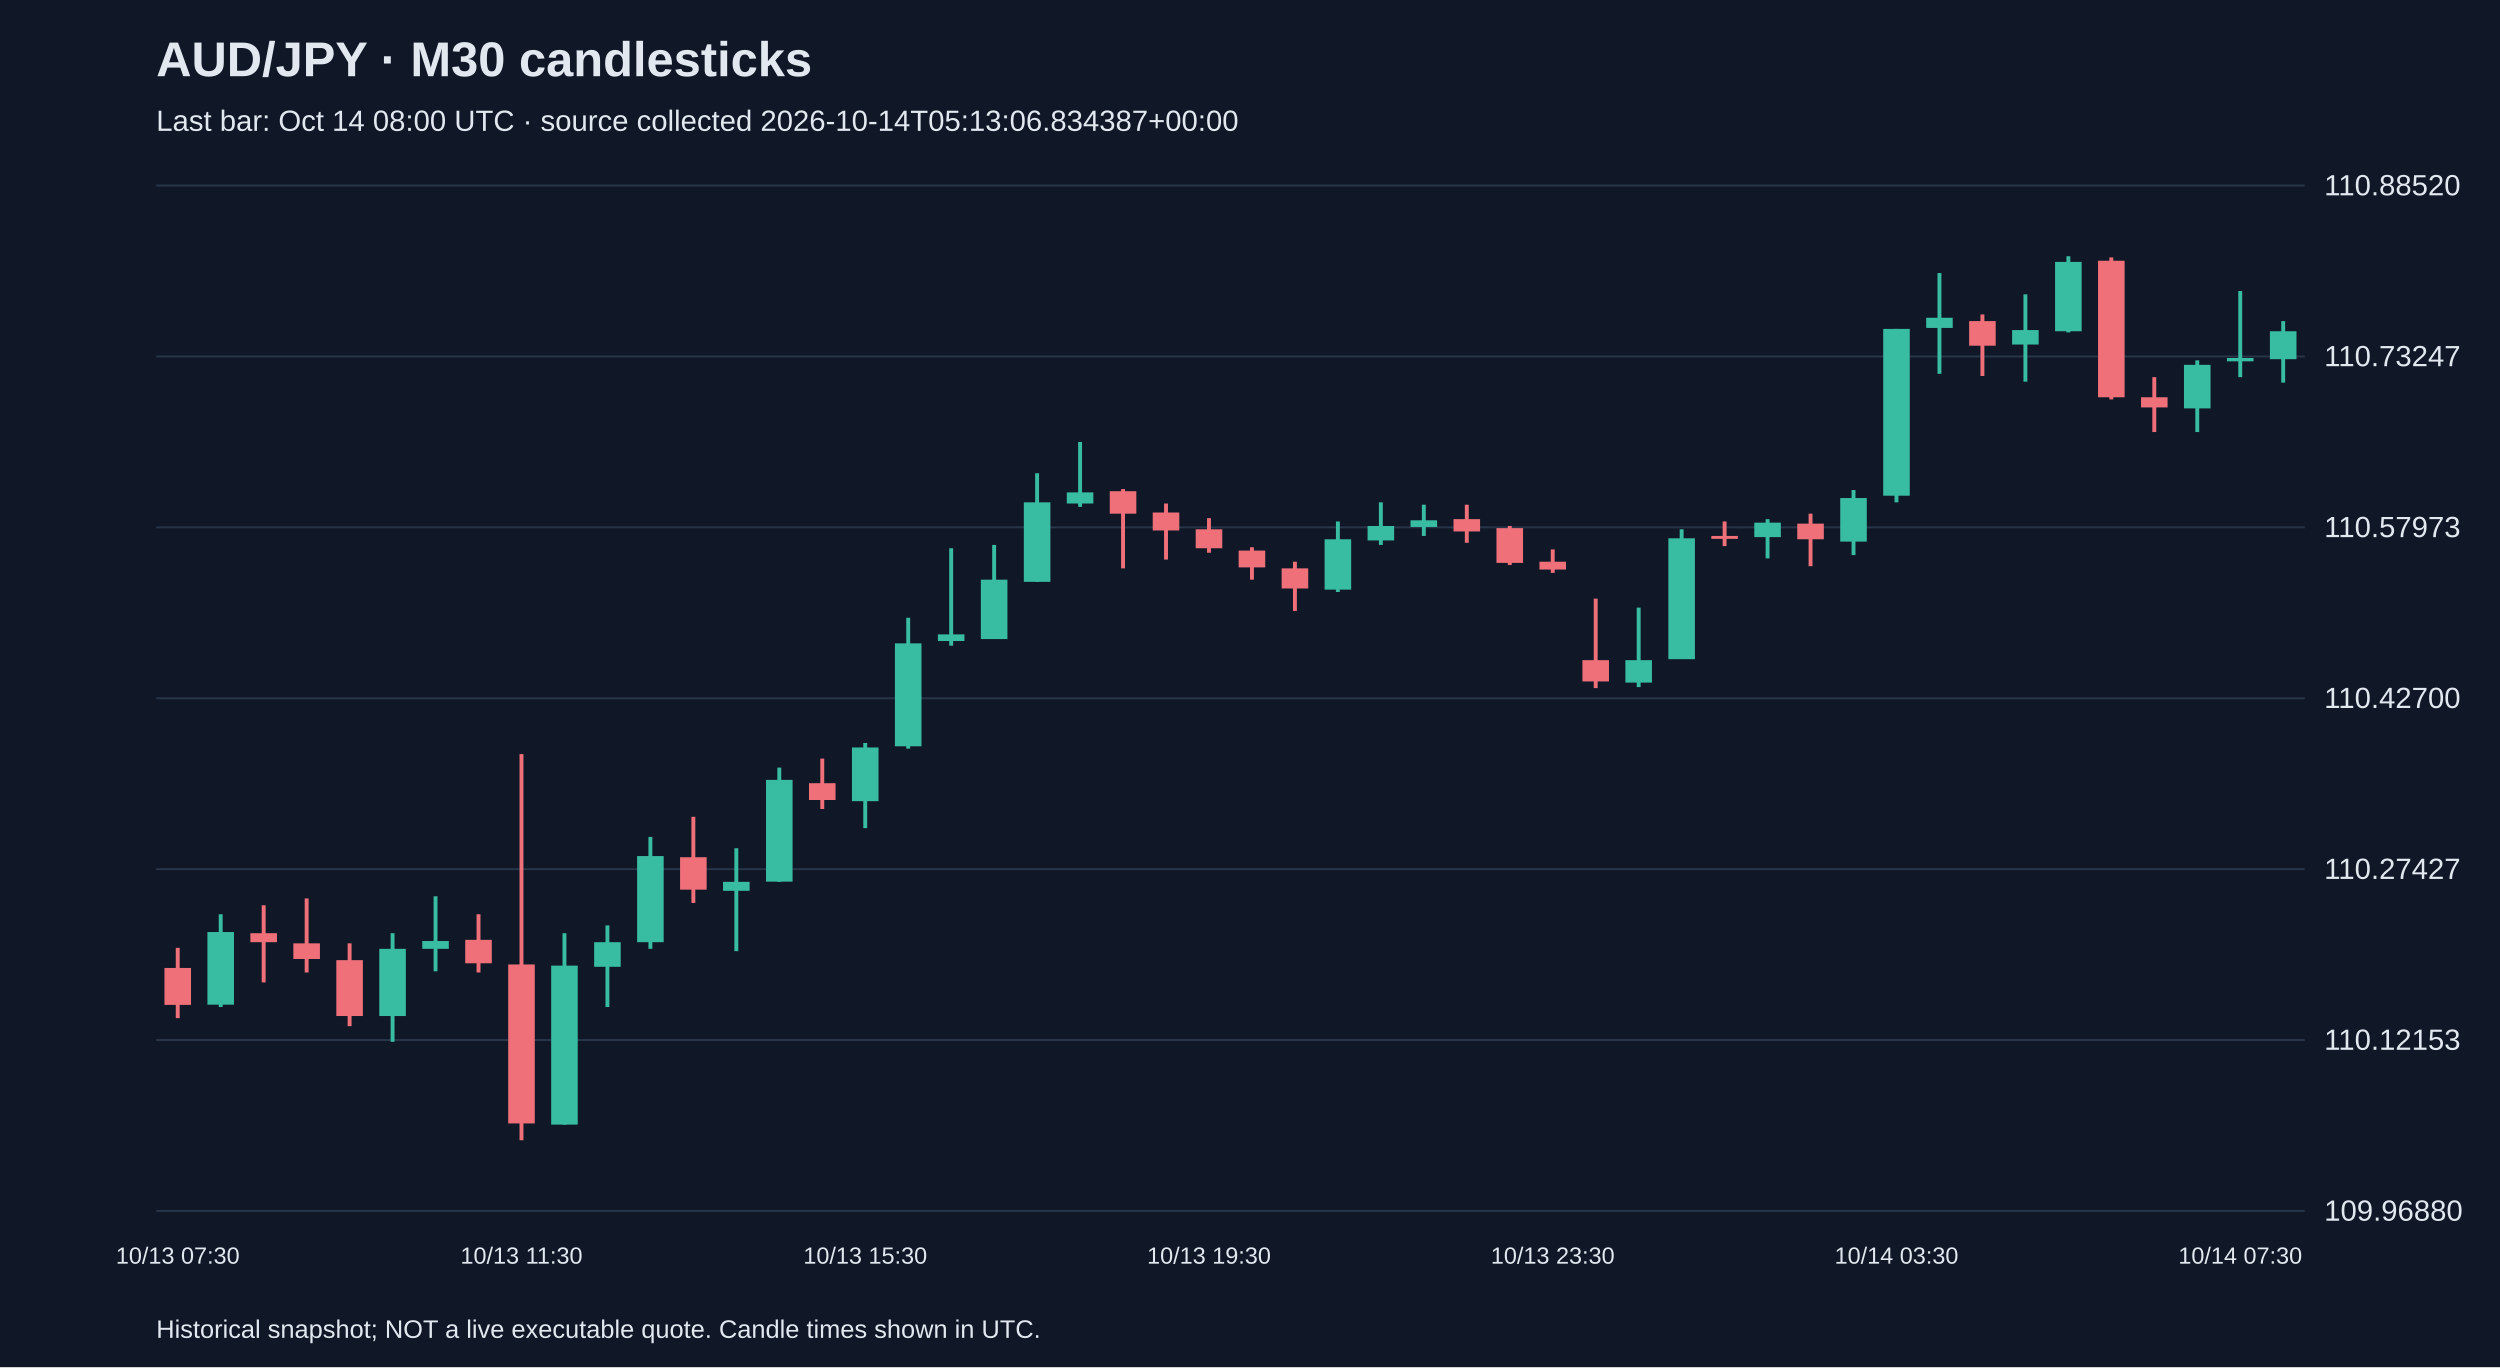
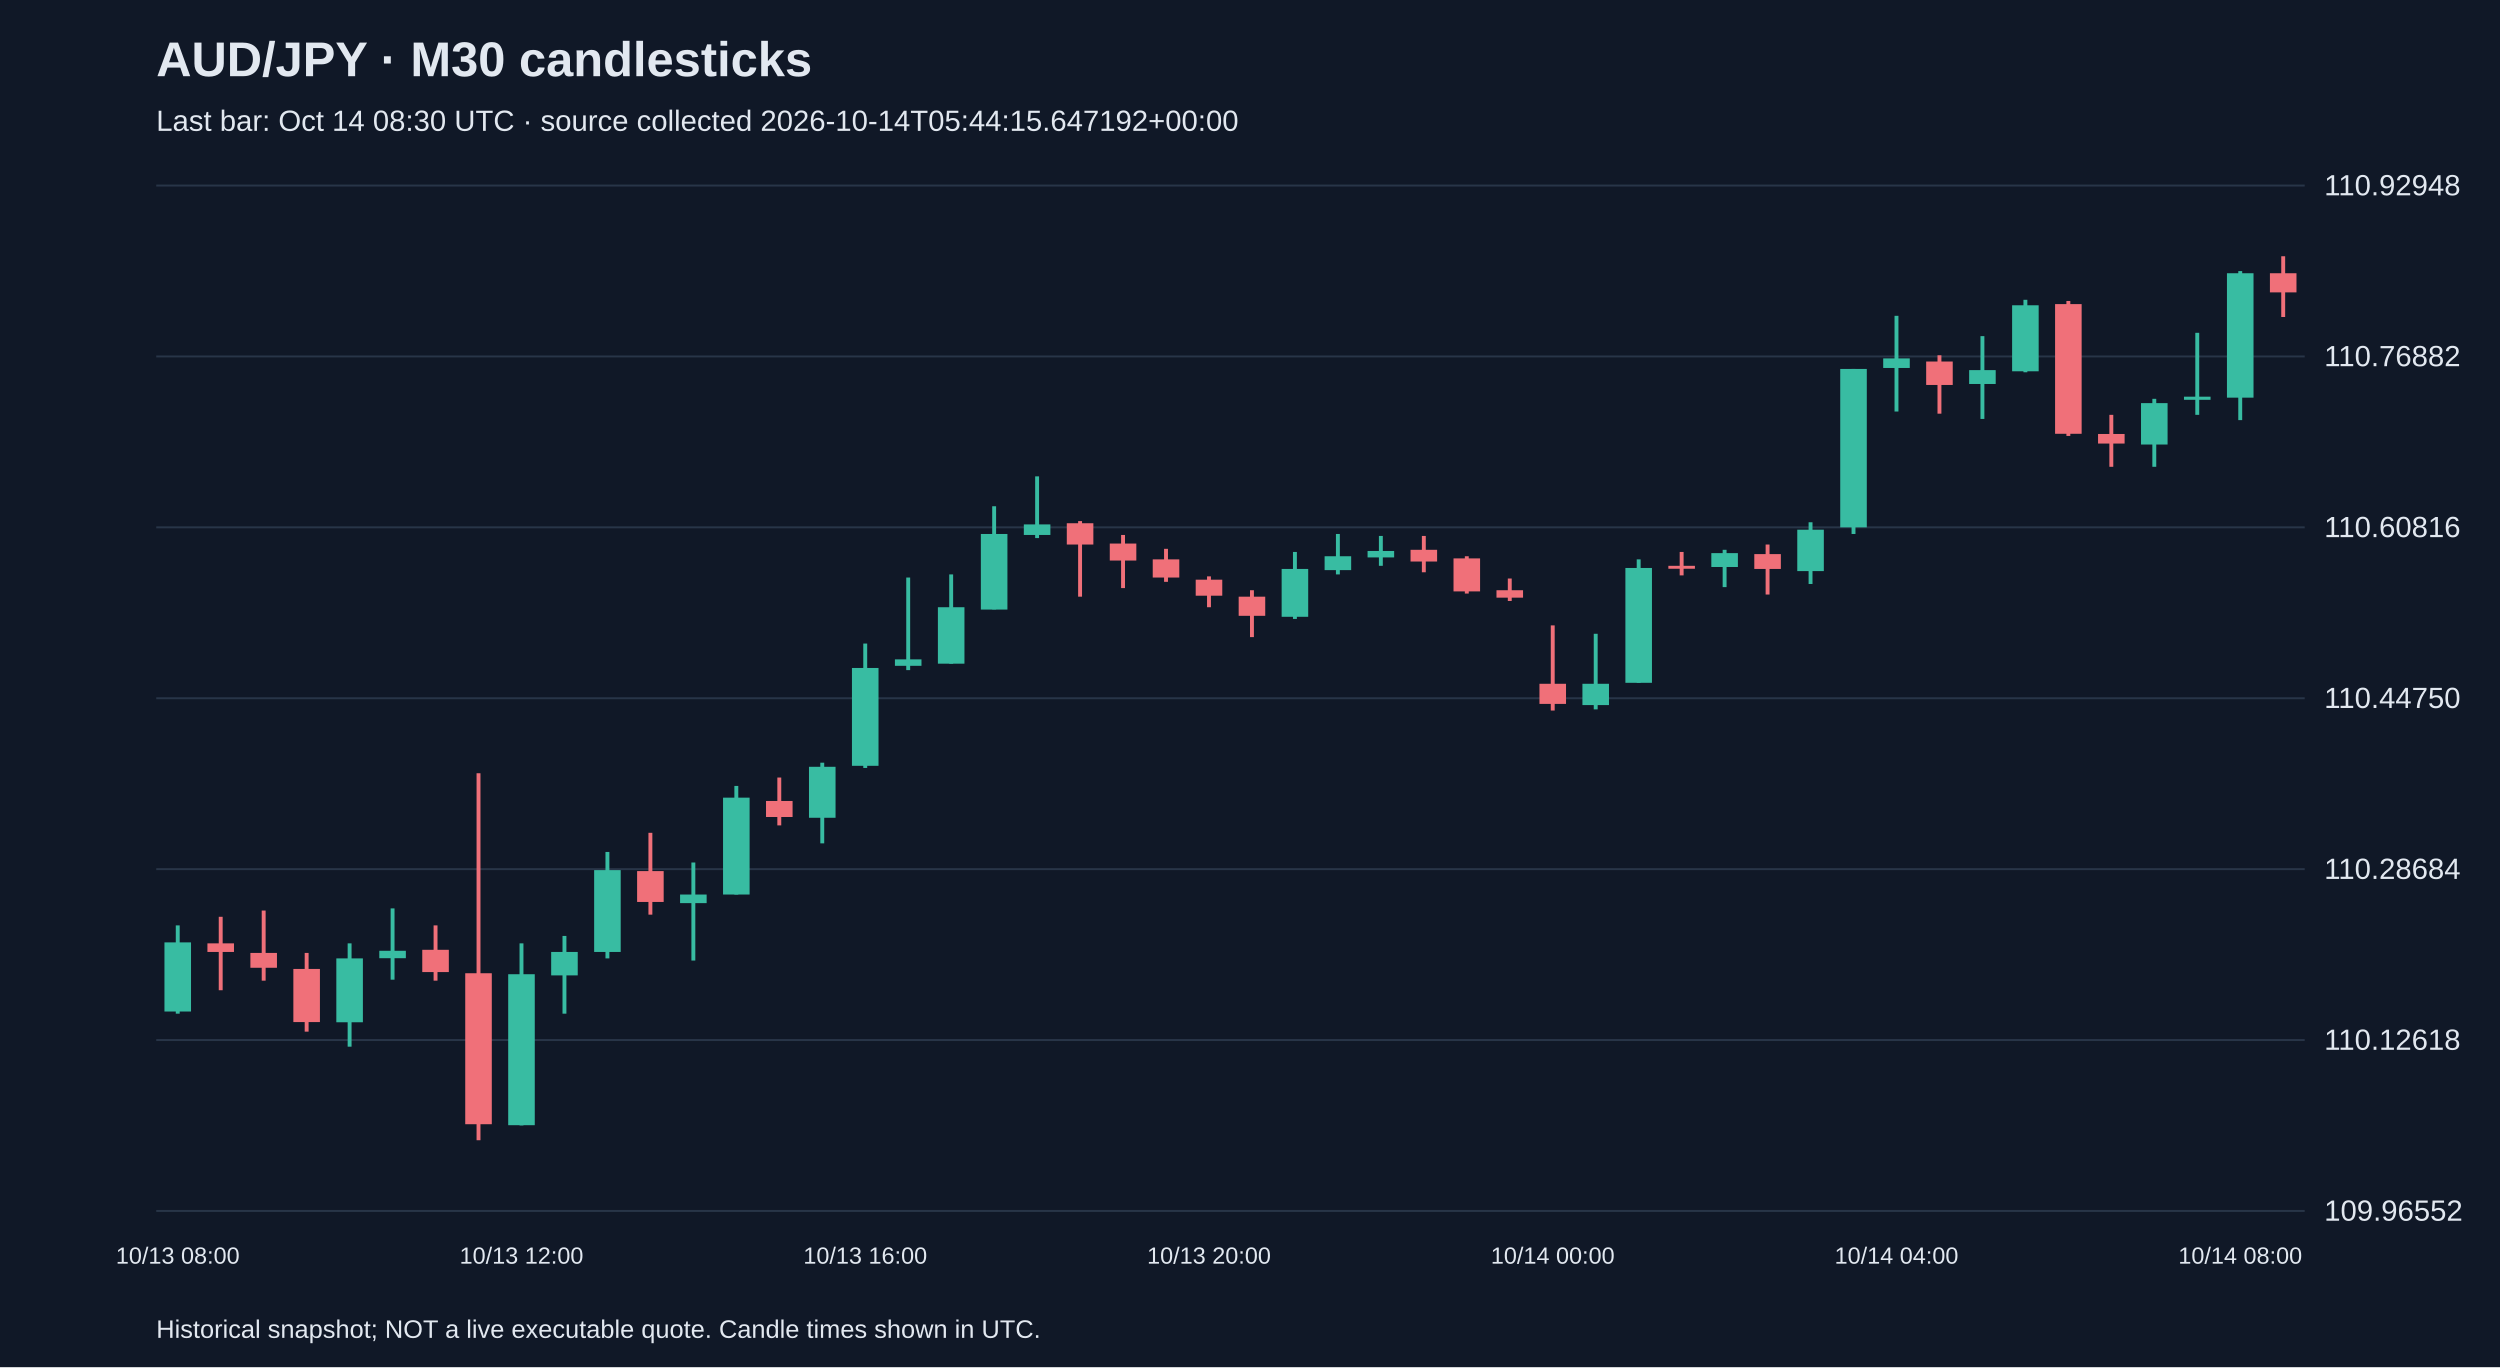
<svg xmlns="http://www.w3.org/2000/svg" viewBox="0 0 1280 700">
  <rect width="100%" height="100%" fill="#101827" />
  <style>text{font-family:Arial,sans-serif;fill:#e2e8f0}</style>
  <text x="80" y="39" font-size="25" font-weight="bold">AUD/JPY · M30 candlesticks</text>
-   <text x="80" y="67" font-size="15" fill="#a6b1c5">Last bar: Oct 14 08:00 UTC · source collected 2026-10-14T05:13:06.834387+00:00</text>
+   <text x="80" y="67" font-size="15" fill="#a6b1c5">Last bar: Oct 14 08:30 UTC · source collected 2026-10-14T05:44:15.647192+00:00</text>
  <line x1="80" y1="620.0" x2="1180" y2="620.0" stroke="#283548" />
-   <text x="1190" y="625.0" font-size="15">109.96880</text>
+   <text x="1190" y="625.0" font-size="15">109.96552</text>
  <line x1="80" y1="532.5" x2="1180" y2="532.5" stroke="#283548" />
-   <text x="1190" y="537.5" font-size="15">110.12153</text>
+   <text x="1190" y="537.5" font-size="15">110.12618</text>
  <line x1="80" y1="445.0" x2="1180" y2="445.0" stroke="#283548" />
-   <text x="1190" y="450.0" font-size="15">110.27427</text>
+   <text x="1190" y="450.0" font-size="15">110.28684</text>
  <line x1="80" y1="357.5" x2="1180" y2="357.5" stroke="#283548" />
-   <text x="1190" y="362.5" font-size="15">110.42700</text>
+   <text x="1190" y="362.5" font-size="15">110.44750</text>
  <line x1="80" y1="270.0" x2="1180" y2="270.0" stroke="#283548" />
-   <text x="1190" y="275.0" font-size="15">110.57973</text>
+   <text x="1190" y="275.0" font-size="15">110.60816</text>
  <line x1="80" y1="182.5" x2="1180" y2="182.5" stroke="#283548" />
-   <text x="1190" y="187.5" font-size="15">110.73247</text>
+   <text x="1190" y="187.5" font-size="15">110.76882</text>
  <line x1="80" y1="95.0" x2="1180" y2="95.0" stroke="#283548" />
-   <text x="1190" y="100.0" font-size="15">110.88520</text>
-   <line x1="91.0" y1="485.3" x2="91.0" y2="521.3" stroke="#f07079" stroke-width="2" />
-   <rect x="84.2" y="495.6" width="13.6" height="18.9" fill="#f07079" />
-   <text x="91.0" y="647" text-anchor="middle" font-size="12">10/13 07:30</text>
-   <line x1="113.0" y1="468.1" x2="113.0" y2="515.6" stroke="#38bca2" stroke-width="2" />
-   <rect x="106.2" y="477.2" width="13.6" height="37.2" fill="#38bca2" />
-   <line x1="135.0" y1="463.5" x2="135.0" y2="503.0" stroke="#f07079" stroke-width="2" />
-   <rect x="128.2" y="477.8" width="13.6" height="4.6" fill="#f07079" />
-   <line x1="157.0" y1="460.0" x2="157.0" y2="497.9" stroke="#f07079" stroke-width="2" />
-   <rect x="150.2" y="483.0" width="13.6" height="8.0" fill="#f07079" />
-   <line x1="179.0" y1="483.0" x2="179.0" y2="525.4" stroke="#f07079" stroke-width="2" />
-   <rect x="172.2" y="491.6" width="13.6" height="28.6" fill="#f07079" />
-   <line x1="201.0" y1="477.8" x2="201.0" y2="533.4" stroke="#38bca2" stroke-width="2" />
-   <rect x="194.2" y="485.8" width="13.6" height="34.4" fill="#38bca2" />
-   <line x1="223.0" y1="458.9" x2="223.0" y2="497.3" stroke="#38bca2" stroke-width="2" />
-   <rect x="216.2" y="481.8" width="13.6" height="4.0" fill="#38bca2" />
-   <line x1="245.0" y1="468.1" x2="245.0" y2="497.9" stroke="#f07079" stroke-width="2" />
-   <rect x="238.2" y="481.2" width="13.6" height="12.0" fill="#f07079" />
-   <line x1="267.0" y1="386.1" x2="267.0" y2="583.8" stroke="#f07079" stroke-width="2" />
-   <rect x="260.2" y="493.8" width="13.6" height="81.4" fill="#f07079" />
-   <text x="267.0" y="647" text-anchor="middle" font-size="12">10/13 11:30</text>
-   <line x1="289.0" y1="477.8" x2="289.0" y2="575.8" stroke="#38bca2" stroke-width="2" />
-   <rect x="282.2" y="494.4" width="13.6" height="81.4" fill="#38bca2" />
-   <line x1="311.0" y1="473.8" x2="311.0" y2="515.6" stroke="#38bca2" stroke-width="2" />
-   <rect x="304.2" y="482.4" width="13.6" height="12.6" fill="#38bca2" />
-   <line x1="333.0" y1="428.5" x2="333.0" y2="485.8" stroke="#38bca2" stroke-width="2" />
-   <rect x="326.2" y="438.3" width="13.6" height="44.1" fill="#38bca2" />
-   <line x1="355.0" y1="418.2" x2="355.0" y2="462.3" stroke="#f07079" stroke-width="2" />
-   <rect x="348.2" y="438.9" width="13.6" height="16.6" fill="#f07079" />
-   <line x1="377.0" y1="434.3" x2="377.0" y2="487.0" stroke="#38bca2" stroke-width="2" />
-   <rect x="370.2" y="451.5" width="13.6" height="4.6" fill="#38bca2" />
-   <line x1="399.0" y1="393.0" x2="399.0" y2="451.5" stroke="#38bca2" stroke-width="2" />
-   <rect x="392.2" y="399.3" width="13.6" height="52.1" fill="#38bca2" />
-   <line x1="421.0" y1="388.4" x2="421.0" y2="414.2" stroke="#f07079" stroke-width="2" />
-   <rect x="414.2" y="401.0" width="13.6" height="8.6" fill="#f07079" />
-   <line x1="443.0" y1="380.4" x2="443.0" y2="424.0" stroke="#38bca2" stroke-width="2" />
-   <rect x="436.2" y="382.7" width="13.6" height="27.5" fill="#38bca2" />
-   <text x="443.0" y="647" text-anchor="middle" font-size="12">10/13 15:30</text>
-   <line x1="465.0" y1="316.3" x2="465.0" y2="383.3" stroke="#38bca2" stroke-width="2" />
-   <rect x="458.2" y="329.4" width="13.6" height="52.7" fill="#38bca2" />
-   <line x1="487.0" y1="280.7" x2="487.0" y2="330.6" stroke="#38bca2" stroke-width="2" />
-   <rect x="480.2" y="324.8" width="13.6" height="3.4" fill="#38bca2" />
-   <line x1="509.0" y1="279.0" x2="509.0" y2="327.1" stroke="#38bca2" stroke-width="2" />
-   <rect x="502.2" y="296.8" width="13.6" height="30.4" fill="#38bca2" />
-   <line x1="531.0" y1="242.3" x2="531.0" y2="297.9" stroke="#38bca2" stroke-width="2" />
-   <rect x="524.2" y="257.2" width="13.6" height="40.7" fill="#38bca2" />
-   <line x1="553.0" y1="226.3" x2="553.0" y2="259.5" stroke="#38bca2" stroke-width="2" />
-   <rect x="546.2" y="252.1" width="13.6" height="5.7" fill="#38bca2" />
-   <line x1="575.0" y1="250.4" x2="575.0" y2="291.0" stroke="#f07079" stroke-width="2" />
-   <rect x="568.2" y="251.5" width="13.6" height="11.5" fill="#f07079" />
-   <line x1="597.0" y1="257.8" x2="597.0" y2="286.5" stroke="#f07079" stroke-width="2" />
-   <rect x="590.2" y="262.4" width="13.6" height="9.2" fill="#f07079" />
-   <line x1="619.0" y1="265.3" x2="619.0" y2="283.0" stroke="#f07079" stroke-width="2" />
-   <rect x="612.2" y="271.0" width="13.6" height="9.7" fill="#f07079" />
-   <text x="619.0" y="647" text-anchor="middle" font-size="12">10/13 19:30</text>
-   <line x1="641.0" y1="280.2" x2="641.0" y2="296.8" stroke="#f07079" stroke-width="2" />
-   <rect x="634.2" y="281.9" width="13.6" height="8.6" fill="#f07079" />
-   <line x1="663.0" y1="287.6" x2="663.0" y2="312.8" stroke="#f07079" stroke-width="2" />
-   <rect x="656.2" y="291.0" width="13.6" height="10.3" fill="#f07079" />
-   <line x1="685.0" y1="267.0" x2="685.0" y2="303.1" stroke="#38bca2" stroke-width="2" />
-   <rect x="678.2" y="276.1" width="13.6" height="25.8" fill="#38bca2" />
-   <line x1="707.0" y1="257.2" x2="707.0" y2="279.0" stroke="#38bca2" stroke-width="2" />
-   <rect x="700.2" y="269.3" width="13.6" height="7.4" fill="#38bca2" />
-   <line x1="729.0" y1="258.4" x2="729.0" y2="274.4" stroke="#38bca2" stroke-width="2" />
-   <rect x="722.2" y="266.4" width="13.6" height="3.4" fill="#38bca2" />
-   <line x1="751.0" y1="258.4" x2="751.0" y2="277.9" stroke="#f07079" stroke-width="2" />
-   <rect x="744.2" y="265.8" width="13.6" height="6.3" fill="#f07079" />
-   <line x1="773.0" y1="269.3" x2="773.0" y2="289.3" stroke="#f07079" stroke-width="2" />
-   <rect x="766.2" y="270.4" width="13.6" height="17.8" fill="#f07079" />
-   <line x1="795.0" y1="281.3" x2="795.0" y2="293.3" stroke="#f07079" stroke-width="2" />
-   <rect x="788.2" y="287.6" width="13.6" height="4.0" fill="#f07079" />
-   <text x="795.0" y="647" text-anchor="middle" font-size="12">10/13 23:30</text>
-   <line x1="817.0" y1="306.5" x2="817.0" y2="352.3" stroke="#f07079" stroke-width="2" />
-   <rect x="810.2" y="338.0" width="13.6" height="10.9" fill="#f07079" />
-   <line x1="839.0" y1="311.1" x2="839.0" y2="351.8" stroke="#38bca2" stroke-width="2" />
-   <rect x="832.2" y="338.0" width="13.6" height="11.5" fill="#38bca2" />
-   <line x1="861.0" y1="271.0" x2="861.0" y2="337.4" stroke="#38bca2" stroke-width="2" />
-   <rect x="854.2" y="275.6" width="13.6" height="61.9" fill="#38bca2" />
-   <line x1="883.0" y1="267.0" x2="883.0" y2="279.6" stroke="#f07079" stroke-width="2" />
-   <rect x="876.2" y="274.4" width="13.6" height="1.5" fill="#f07079" />
-   <line x1="905.0" y1="265.8" x2="905.0" y2="285.9" stroke="#38bca2" stroke-width="2" />
-   <rect x="898.2" y="267.6" width="13.6" height="7.4" fill="#38bca2" />
-   <line x1="927.0" y1="263.0" x2="927.0" y2="289.9" stroke="#f07079" stroke-width="2" />
-   <rect x="920.2" y="268.1" width="13.6" height="8.0" fill="#f07079" />
-   <line x1="949.0" y1="250.9" x2="949.0" y2="284.2" stroke="#38bca2" stroke-width="2" />
-   <rect x="942.2" y="255.0" width="13.6" height="22.3" fill="#38bca2" />
-   <line x1="971.0" y1="168.4" x2="971.0" y2="257.2" stroke="#38bca2" stroke-width="2" />
-   <rect x="964.2" y="168.4" width="13.6" height="85.4" fill="#38bca2" />
-   <text x="971.0" y="647" text-anchor="middle" font-size="12">10/14 03:30</text>
-   <line x1="993.0" y1="139.8" x2="993.0" y2="191.4" stroke="#38bca2" stroke-width="2" />
-   <rect x="986.2" y="162.7" width="13.6" height="5.2" fill="#38bca2" />
-   <line x1="1015.0" y1="161.0" x2="1015.0" y2="192.5" stroke="#f07079" stroke-width="2" />
-   <rect x="1008.2" y="164.4" width="13.6" height="12.6" fill="#f07079" />
-   <line x1="1037.0" y1="150.7" x2="1037.0" y2="195.4" stroke="#38bca2" stroke-width="2" />
-   <rect x="1030.2" y="169.0" width="13.6" height="7.4" fill="#38bca2" />
-   <line x1="1059.0" y1="131.2" x2="1059.0" y2="170.2" stroke="#38bca2" stroke-width="2" />
-   <rect x="1052.2" y="134.1" width="13.6" height="35.5" fill="#38bca2" />
-   <line x1="1081.0" y1="131.8" x2="1081.0" y2="204.5" stroke="#f07079" stroke-width="2" />
-   <rect x="1074.2" y="133.5" width="13.6" height="69.9" fill="#f07079" />
-   <line x1="1103.0" y1="193.1" x2="1103.0" y2="221.2" stroke="#f07079" stroke-width="2" />
-   <rect x="1096.2" y="203.4" width="13.6" height="5.2" fill="#f07079" />
-   <line x1="1125.0" y1="184.5" x2="1125.0" y2="221.2" stroke="#38bca2" stroke-width="2" />
-   <rect x="1118.2" y="186.8" width="13.6" height="22.3" fill="#38bca2" />
-   <line x1="1147.0" y1="149.0" x2="1147.0" y2="193.1" stroke="#38bca2" stroke-width="2" />
-   <rect x="1140.2" y="183.3" width="13.6" height="1.7" fill="#38bca2" />
-   <text x="1147.0" y="647" text-anchor="middle" font-size="12">10/14 07:30</text>
-   <line x1="1169.0" y1="164.4" x2="1169.0" y2="195.9" stroke="#38bca2" stroke-width="2" />
-   <rect x="1162.2" y="169.6" width="13.6" height="14.3" fill="#38bca2" />
+   <text x="1190" y="100.0" font-size="15">110.92948</text>
+   <line x1="91.0" y1="473.8" x2="91.0" y2="519.0" stroke="#38bca2" stroke-width="2" />
+   <rect x="84.2" y="482.5" width="13.6" height="35.4" fill="#38bca2" />
+   <text x="91.0" y="647" text-anchor="middle" font-size="12">10/13 08:00</text>
+   <line x1="113.0" y1="469.4" x2="113.0" y2="507.0" stroke="#f07079" stroke-width="2" />
+   <rect x="106.2" y="483.0" width="13.6" height="4.4" fill="#f07079" />
+   <line x1="135.0" y1="466.2" x2="135.0" y2="502.1" stroke="#f07079" stroke-width="2" />
+   <rect x="128.2" y="487.9" width="13.6" height="7.6" fill="#f07079" />
+   <line x1="157.0" y1="487.9" x2="157.0" y2="528.2" stroke="#f07079" stroke-width="2" />
+   <rect x="150.2" y="496.1" width="13.6" height="27.2" fill="#f07079" />
+   <line x1="179.0" y1="483.0" x2="179.0" y2="535.9" stroke="#38bca2" stroke-width="2" />
+   <rect x="172.2" y="490.7" width="13.6" height="32.7" fill="#38bca2" />
+   <line x1="201.0" y1="465.1" x2="201.0" y2="501.6" stroke="#38bca2" stroke-width="2" />
+   <rect x="194.2" y="486.8" width="13.6" height="3.8" fill="#38bca2" />
+   <line x1="223.0" y1="473.8" x2="223.0" y2="502.1" stroke="#f07079" stroke-width="2" />
+   <rect x="216.2" y="486.3" width="13.6" height="11.4" fill="#f07079" />
+   <line x1="245.0" y1="395.9" x2="245.0" y2="583.8" stroke="#f07079" stroke-width="2" />
+   <rect x="238.2" y="498.3" width="13.6" height="77.3" fill="#f07079" />
+   <line x1="267.0" y1="483.0" x2="267.0" y2="576.2" stroke="#38bca2" stroke-width="2" />
+   <rect x="260.2" y="498.8" width="13.6" height="77.3" fill="#38bca2" />
+   <text x="267.0" y="647" text-anchor="middle" font-size="12">10/13 12:00</text>
+   <line x1="289.0" y1="479.2" x2="289.0" y2="519.0" stroke="#38bca2" stroke-width="2" />
+   <rect x="282.2" y="487.4" width="13.6" height="12.0" fill="#38bca2" />
+   <line x1="311.0" y1="436.2" x2="311.0" y2="490.7" stroke="#38bca2" stroke-width="2" />
+   <rect x="304.2" y="445.5" width="13.6" height="41.9" fill="#38bca2" />
+   <line x1="333.0" y1="426.4" x2="333.0" y2="468.3" stroke="#f07079" stroke-width="2" />
+   <rect x="326.2" y="446.0" width="13.6" height="15.8" fill="#f07079" />
+   <line x1="355.0" y1="441.6" x2="355.0" y2="491.8" stroke="#38bca2" stroke-width="2" />
+   <rect x="348.2" y="458.0" width="13.6" height="4.4" fill="#38bca2" />
+   <line x1="377.0" y1="402.4" x2="377.0" y2="458.0" stroke="#38bca2" stroke-width="2" />
+   <rect x="370.2" y="408.4" width="13.6" height="49.6" fill="#38bca2" />
+   <line x1="399.0" y1="398.1" x2="399.0" y2="422.6" stroke="#f07079" stroke-width="2" />
+   <rect x="392.2" y="410.1" width="13.6" height="8.2" fill="#f07079" />
+   <line x1="421.0" y1="390.5" x2="421.0" y2="431.8" stroke="#38bca2" stroke-width="2" />
+   <rect x="414.2" y="392.6" width="13.6" height="26.1" fill="#38bca2" />
+   <line x1="443.0" y1="329.5" x2="443.0" y2="393.2" stroke="#38bca2" stroke-width="2" />
+   <rect x="436.2" y="342.0" width="13.6" height="50.1" fill="#38bca2" />
+   <text x="443.0" y="647" text-anchor="middle" font-size="12">10/13 16:00</text>
+   <line x1="465.0" y1="295.7" x2="465.0" y2="343.1" stroke="#38bca2" stroke-width="2" />
+   <rect x="458.2" y="337.6" width="13.6" height="3.3" fill="#38bca2" />
+   <line x1="487.0" y1="294.1" x2="487.0" y2="339.8" stroke="#38bca2" stroke-width="2" />
+   <rect x="480.2" y="310.9" width="13.6" height="28.9" fill="#38bca2" />
+   <line x1="509.0" y1="259.2" x2="509.0" y2="312.0" stroke="#38bca2" stroke-width="2" />
+   <rect x="502.2" y="273.4" width="13.6" height="38.7" fill="#38bca2" />
+   <line x1="531.0" y1="243.9" x2="531.0" y2="275.5" stroke="#38bca2" stroke-width="2" />
+   <rect x="524.2" y="268.5" width="13.6" height="5.4" fill="#38bca2" />
+   <line x1="553.0" y1="266.8" x2="553.0" y2="305.5" stroke="#f07079" stroke-width="2" />
+   <rect x="546.2" y="267.9" width="13.6" height="10.9" fill="#f07079" />
+   <line x1="575.0" y1="273.9" x2="575.0" y2="301.1" stroke="#f07079" stroke-width="2" />
+   <rect x="568.2" y="278.3" width="13.6" height="8.7" fill="#f07079" />
+   <line x1="597.0" y1="281.0" x2="597.0" y2="297.9" stroke="#f07079" stroke-width="2" />
+   <rect x="590.2" y="286.4" width="13.6" height="9.3" fill="#f07079" />
+   <line x1="619.0" y1="295.1" x2="619.0" y2="310.9" stroke="#f07079" stroke-width="2" />
+   <rect x="612.2" y="296.8" width="13.6" height="8.2" fill="#f07079" />
+   <text x="619.0" y="647" text-anchor="middle" font-size="12">10/13 20:00</text>
+   <line x1="641.0" y1="302.2" x2="641.0" y2="326.2" stroke="#f07079" stroke-width="2" />
+   <rect x="634.2" y="305.5" width="13.6" height="9.8" fill="#f07079" />
+   <line x1="663.0" y1="282.6" x2="663.0" y2="316.9" stroke="#38bca2" stroke-width="2" />
+   <rect x="656.2" y="291.3" width="13.6" height="24.5" fill="#38bca2" />
+   <line x1="685.0" y1="273.4" x2="685.0" y2="294.1" stroke="#38bca2" stroke-width="2" />
+   <rect x="678.2" y="284.8" width="13.6" height="7.1" fill="#38bca2" />
+   <line x1="707.0" y1="274.4" x2="707.0" y2="289.7" stroke="#38bca2" stroke-width="2" />
+   <rect x="700.2" y="282.1" width="13.6" height="3.3" fill="#38bca2" />
+   <line x1="729.0" y1="274.4" x2="729.0" y2="293.0" stroke="#f07079" stroke-width="2" />
+   <rect x="722.2" y="281.5" width="13.6" height="6.0" fill="#f07079" />
+   <line x1="751.0" y1="284.8" x2="751.0" y2="303.9" stroke="#f07079" stroke-width="2" />
+   <rect x="744.2" y="285.9" width="13.6" height="16.9" fill="#f07079" />
+   <line x1="773.0" y1="296.2" x2="773.0" y2="307.7" stroke="#f07079" stroke-width="2" />
+   <rect x="766.2" y="302.2" width="13.6" height="3.8" fill="#f07079" />
+   <line x1="795.0" y1="320.2" x2="795.0" y2="363.8" stroke="#f07079" stroke-width="2" />
+   <rect x="788.2" y="350.1" width="13.6" height="10.3" fill="#f07079" />
+   <text x="795.0" y="647" text-anchor="middle" font-size="12">10/14 00:00</text>
+   <line x1="817.0" y1="324.5" x2="817.0" y2="363.2" stroke="#38bca2" stroke-width="2" />
+   <rect x="810.2" y="350.1" width="13.6" height="10.9" fill="#38bca2" />
+   <line x1="839.0" y1="286.4" x2="839.0" y2="349.6" stroke="#38bca2" stroke-width="2" />
+   <rect x="832.2" y="290.8" width="13.6" height="58.8" fill="#38bca2" />
+   <line x1="861.0" y1="282.6" x2="861.0" y2="294.6" stroke="#f07079" stroke-width="2" />
+   <rect x="854.2" y="289.7" width="13.6" height="1.5" fill="#f07079" />
+   <line x1="883.0" y1="281.5" x2="883.0" y2="300.6" stroke="#38bca2" stroke-width="2" />
+   <rect x="876.2" y="283.2" width="13.6" height="7.1" fill="#38bca2" />
+   <line x1="905.0" y1="278.8" x2="905.0" y2="304.4" stroke="#f07079" stroke-width="2" />
+   <rect x="898.2" y="283.7" width="13.6" height="7.6" fill="#f07079" />
+   <line x1="927.0" y1="267.4" x2="927.0" y2="299.0" stroke="#38bca2" stroke-width="2" />
+   <rect x="920.2" y="271.2" width="13.6" height="21.2" fill="#38bca2" />
+   <line x1="949.0" y1="188.9" x2="949.0" y2="273.4" stroke="#38bca2" stroke-width="2" />
+   <rect x="942.2" y="188.9" width="13.6" height="81.1" fill="#38bca2" />
+   <line x1="971.0" y1="161.7" x2="971.0" y2="210.7" stroke="#38bca2" stroke-width="2" />
+   <rect x="964.2" y="183.5" width="13.6" height="4.9" fill="#38bca2" />
+   <text x="971.0" y="647" text-anchor="middle" font-size="12">10/14 04:00</text>
+   <line x1="993.0" y1="181.9" x2="993.0" y2="211.8" stroke="#f07079" stroke-width="2" />
+   <rect x="986.2" y="185.1" width="13.6" height="12.0" fill="#f07079" />
+   <line x1="1015.0" y1="172.1" x2="1015.0" y2="214.5" stroke="#38bca2" stroke-width="2" />
+   <rect x="1008.2" y="189.5" width="13.6" height="7.1" fill="#38bca2" />
+   <line x1="1037.0" y1="153.5" x2="1037.0" y2="190.6" stroke="#38bca2" stroke-width="2" />
+   <rect x="1030.2" y="156.3" width="13.6" height="33.8" fill="#38bca2" />
+   <line x1="1059.0" y1="154.1" x2="1059.0" y2="223.2" stroke="#f07079" stroke-width="2" />
+   <rect x="1052.2" y="155.7" width="13.6" height="66.4" fill="#f07079" />
+   <line x1="1081.0" y1="212.4" x2="1081.0" y2="239.0" stroke="#f07079" stroke-width="2" />
+   <rect x="1074.2" y="222.2" width="13.6" height="4.9" fill="#f07079" />
+   <line x1="1103.0" y1="204.2" x2="1103.0" y2="239.0" stroke="#38bca2" stroke-width="2" />
+   <rect x="1096.2" y="206.4" width="13.6" height="21.2" fill="#38bca2" />
+   <line x1="1125.0" y1="170.4" x2="1125.0" y2="212.4" stroke="#38bca2" stroke-width="2" />
+   <rect x="1118.2" y="203.1" width="13.6" height="1.6" fill="#38bca2" />
+   <line x1="1147.0" y1="138.8" x2="1147.0" y2="215.1" stroke="#38bca2" stroke-width="2" />
+   <rect x="1140.2" y="139.9" width="13.6" height="63.7" fill="#38bca2" />
+   <text x="1147.0" y="647" text-anchor="middle" font-size="12">10/14 08:00</text>
+   <line x1="1169.0" y1="131.2" x2="1169.0" y2="162.3" stroke="#f07079" stroke-width="2" />
+   <rect x="1162.2" y="139.9" width="13.6" height="9.8" fill="#f07079" />
  <text x="80" y="685" font-size="13">Historical snapshot; NOT a live executable quote. Candle times shown in UTC.</text>
</svg>
